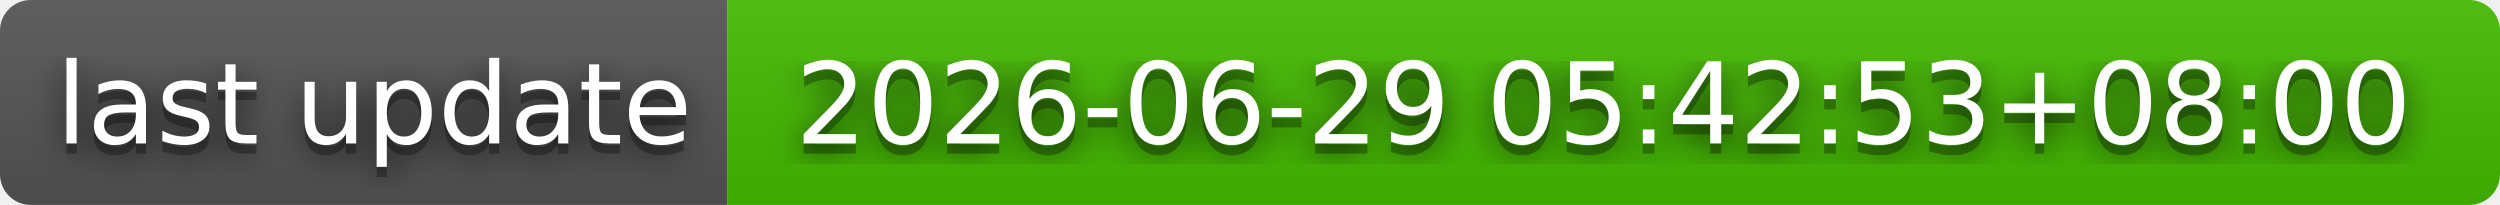
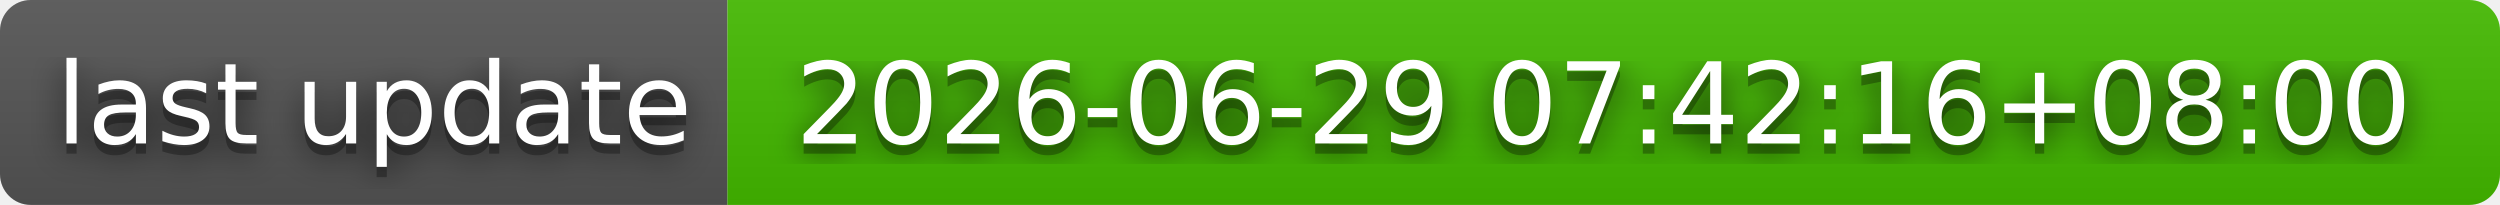
- <svg xmlns="http://www.w3.org/2000/svg" width="244" height="20" role="img" aria-label="last update: 2026-06-29 05:42:53+08:00">
+ <svg xmlns="http://www.w3.org/2000/svg" width="244" height="20" role="img" aria-label="last update: 2026-06-29 07:42:16+08:00">
  <filter id="blur">
    <feGaussianBlur stdDeviation="16" />
  </filter>
  <linearGradient id="s" x2="0" y2="100%">
    <stop offset="0" stop-color="#bbb" stop-opacity=".1" />
    <stop offset="1" stop-opacity=".1" />
  </linearGradient>
  <clipPath id="r">
    <rect width="244" height="20" rx="3" />
  </clipPath>
  <g clip-path="url(#r)">
    <rect width="71" height="20" fill="#555" />
    <rect x="71" width="173" height="20" fill="#4b0" />
    <rect width="244" height="20" fill="url(#s)" />
  </g>
  <g fill="#fff" text-anchor="middle" font-family="Verdana,Geneva,DejaVu Sans,sans-serif" text-rendering="geometricPrecision" font-size="110">
    <g transform="scale(.1)">
      <g aria-hidden="true" fill="#010101">
        <text x="365" y="150" fill-opacity=".8" filter="url(#blur)" textLength="610">last update</text>
        <text x="365" y="150" fill-opacity=".3" textLength="610">last update</text>
      </g>
      <text x="365" y="140" textLength="610">last update</text>
    </g>
    <g transform="scale(.1)">
      <g aria-hidden="true" fill="#010101">
-         <text x="1565" y="150" fill-opacity=".8" filter="url(#blur)" textLength="1630">2026-06-29 05:42:53+08:00</text>
-         <text x="1565" y="150" fill-opacity=".3" textLength="1630">2026-06-29 05:42:53+08:00</text>
+         <text x="1565" y="150" fill-opacity=".8" filter="url(#blur)" textLength="1630">2026-06-29 07:42:16+08:00</text>
+         <text x="1565" y="150" fill-opacity=".3" textLength="1630">2026-06-29 07:42:16+08:00</text>
      </g>
-       <text x="1565" y="140" textLength="1630">2026-06-29 05:42:53+08:00</text>
+       <text x="1565" y="140" textLength="1630">2026-06-29 07:42:16+08:00</text>
    </g>
  </g>
</svg>
